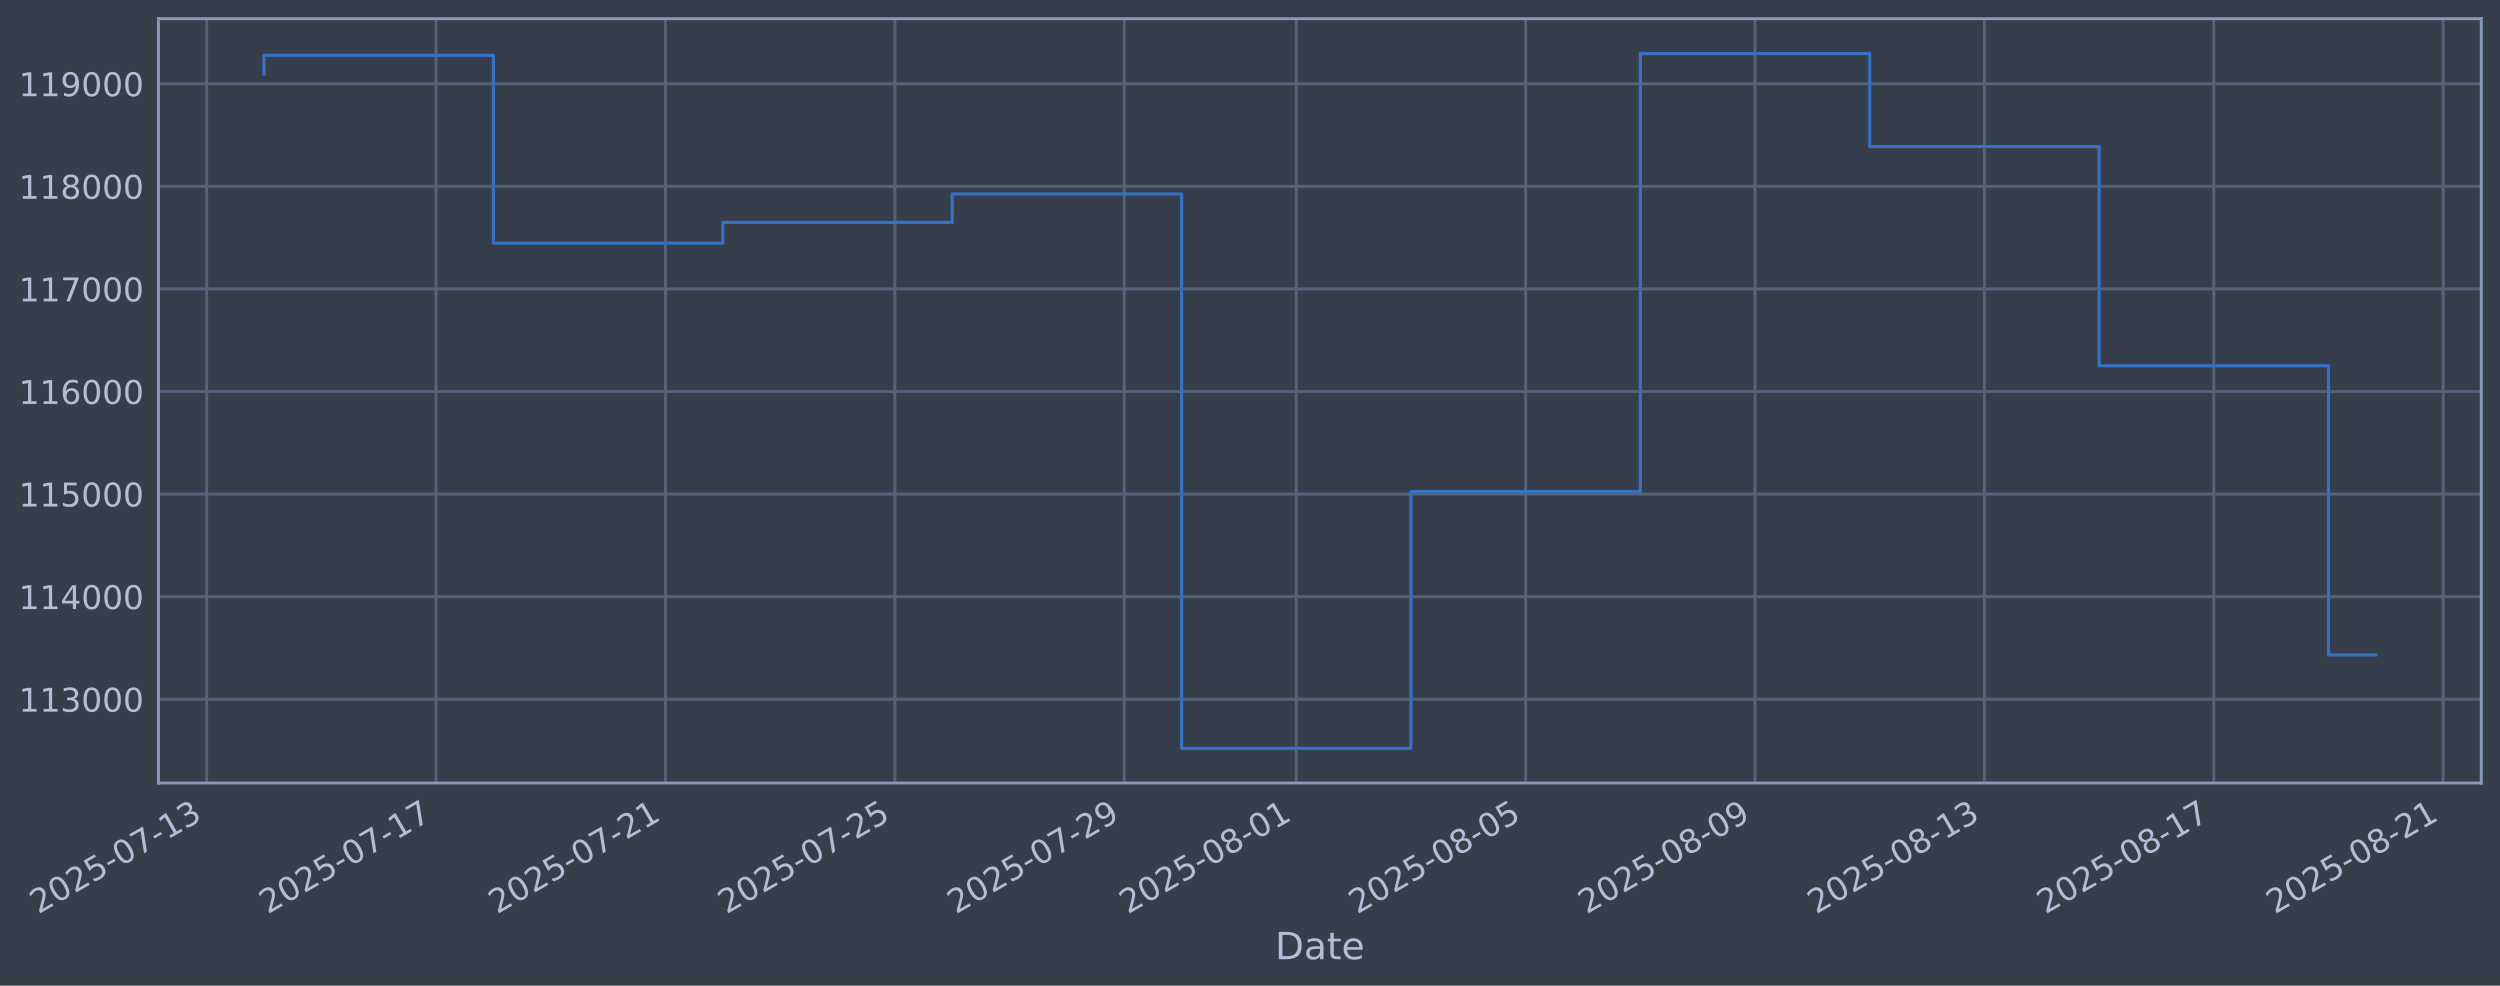
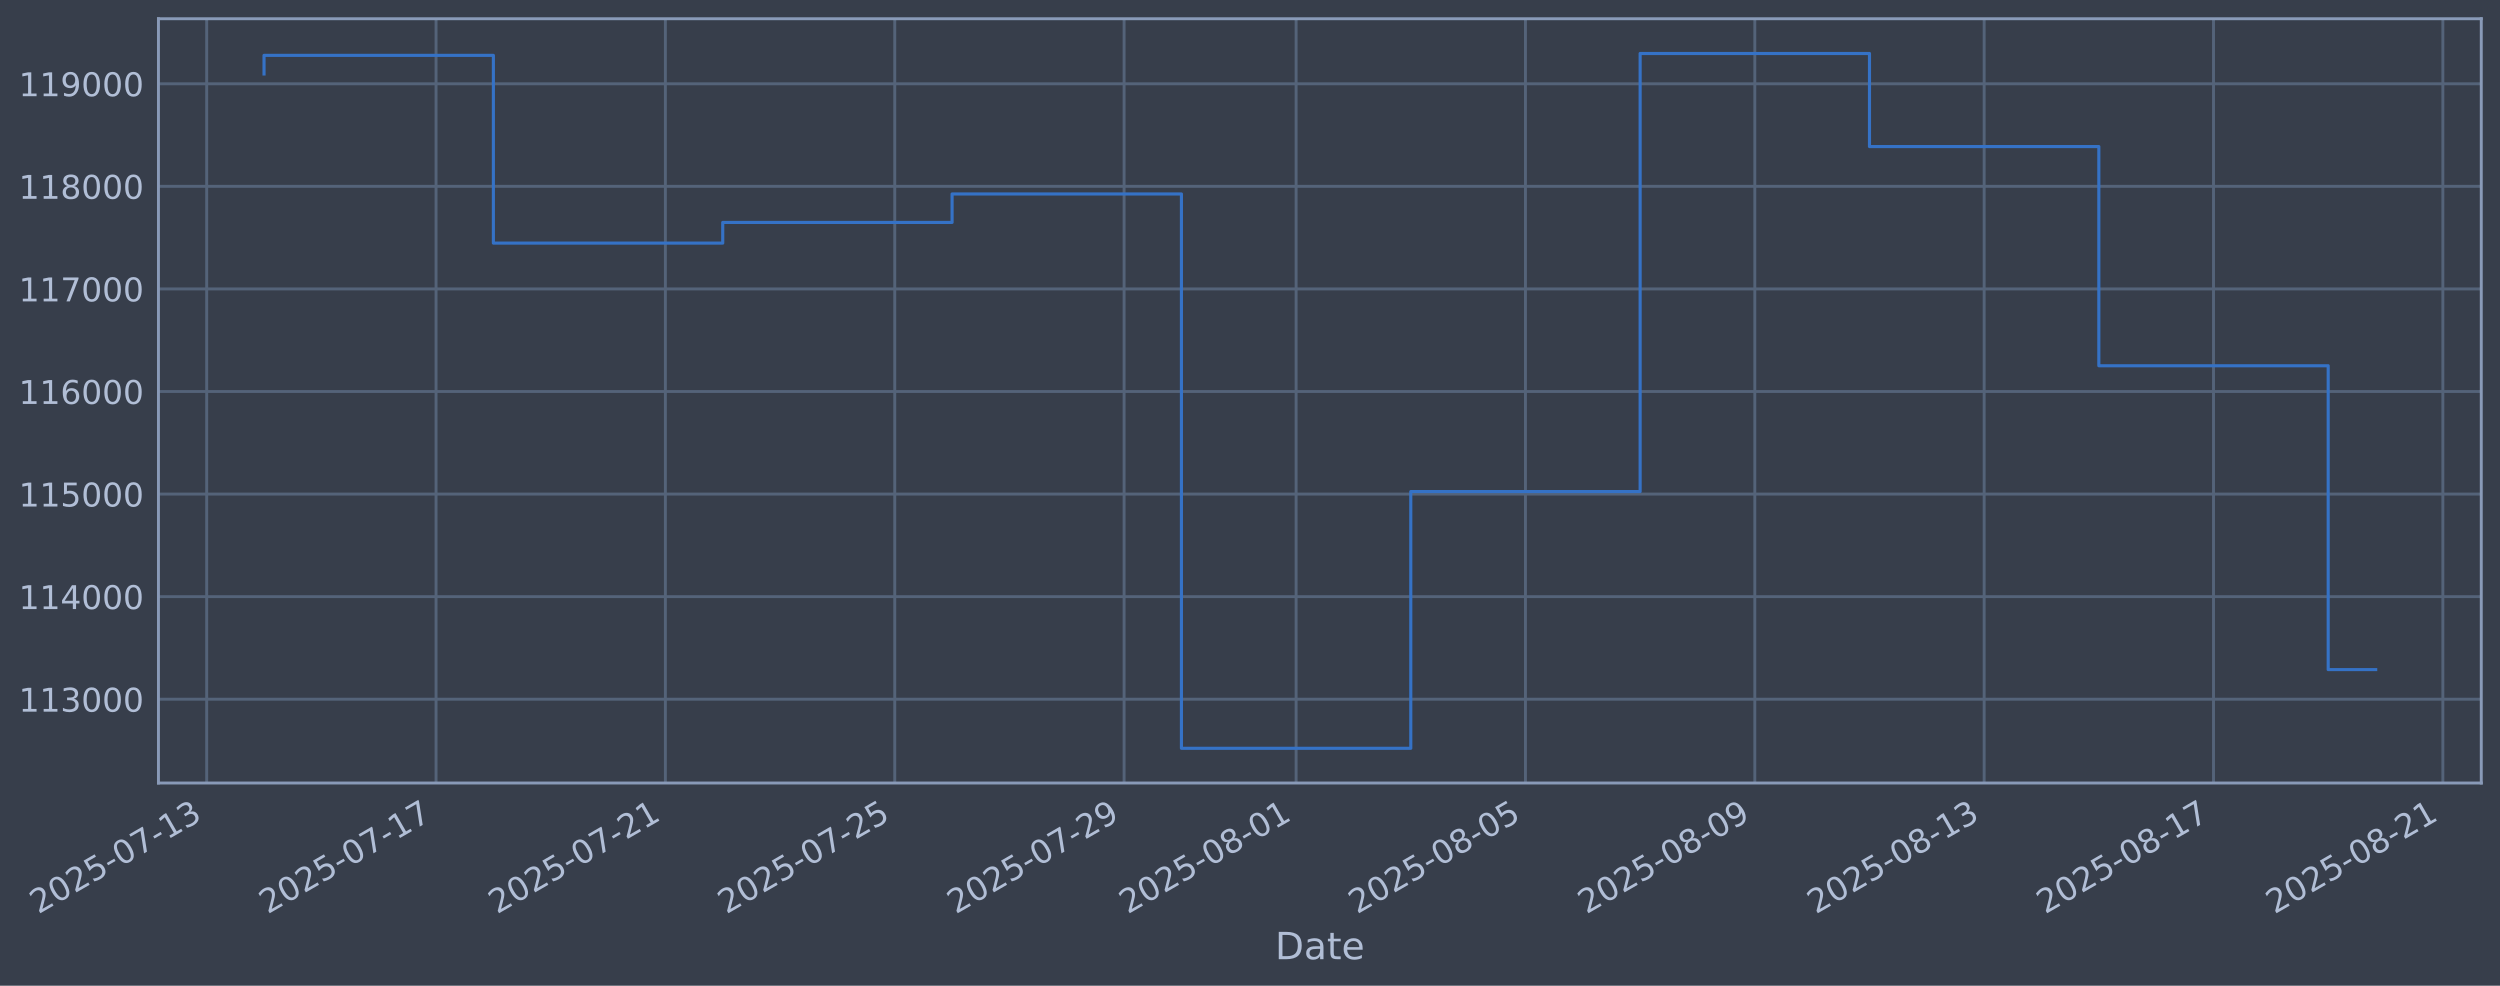
<svg xmlns="http://www.w3.org/2000/svg" xmlns:xlink="http://www.w3.org/1999/xlink" width="960.9pt" height="378.87pt" viewBox="0 0 960.9 378.87" version="1.1">
  <defs>
    <style type="text/css">*{stroke-linejoin: round; stroke-linecap: butt}</style>
  </defs>
  <g id="figure_1">
    <g id="patch_1">
      <path d="M 0 378.87  L 960.9 378.87  L 960.9 0  L 0 0  z " style="fill: #373e4b" />
    </g>
    <g id="axes_1">
      <g id="patch_2">
        <path d="M 60.901 300.96  L 953.701 300.96  L 953.701 7.2  L 60.901 7.2  z " style="fill: #373e4b" />
      </g>
      <g id="matplotlib.axis_1">
        <g id="xtick_1">
          <g id="line2d_1">
-             <path d="M 79.441 300.96  L 79.441 7.2  " clip-path="url(#p8f565047d4)" style="fill: none; stroke: #546379; stroke-width: 1.12; stroke-linecap: square" />
+             <path d="M 79.444 300.96  L 79.444 7.2  " clip-path="url(#p565ed0b3ee)" style="fill: none; stroke: #546379; stroke-width: 1.12; stroke-linecap: square" />
          </g>
          <g id="line2d_2" />
          <g id="text_1">
-             <g style="fill: #b1bed6" transform="translate(14.71521 351.4642) rotate(-30) scale(0.126 -0.126)">
+             <g style="fill: #b1bed6" transform="translate(14.71852 351.4642) rotate(-30) scale(0.126 -0.126)">
              <defs>
                <path id="DejaVuSans-32" d="M 1228 531  L 3431 531  L 3431 0  L 469 0  L 469 531  Q 828 903 1448 1529  Q 2069 2156 2228 2338  Q 2531 2678 2651 2914  Q 2772 3150 2772 3378  Q 2772 3750 2511 3984  Q 2250 4219 1831 4219  Q 1534 4219 1204 4116  Q 875 4013 500 3803  L 500 4441  Q 881 4594 1212 4672  Q 1544 4750 1819 4750  Q 2544 4750 2975 4387  Q 3406 4025 3406 3419  Q 3406 3131 3298 2873  Q 3191 2616 2906 2266  Q 2828 2175 2409 1742  Q 1991 1309 1228 531  z " transform="scale(0.015625)" />
                <path id="DejaVuSans-30" d="M 2034 4250  Q 1547 4250 1301 3770  Q 1056 3291 1056 2328  Q 1056 1369 1301 889  Q 1547 409 2034 409  Q 2525 409 2770 889  Q 3016 1369 3016 2328  Q 3016 3291 2770 3770  Q 2525 4250 2034 4250  z M 2034 4750  Q 2819 4750 3233 4129  Q 3647 3509 3647 2328  Q 3647 1150 3233 529  Q 2819 -91 2034 -91  Q 1250 -91 836 529  Q 422 1150 422 2328  Q 422 3509 836 4129  Q 1250 4750 2034 4750  z " transform="scale(0.015625)" />
                <path id="DejaVuSans-35" d="M 691 4666  L 3169 4666  L 3169 4134  L 1269 4134  L 1269 2991  Q 1406 3038 1543 3061  Q 1681 3084 1819 3084  Q 2600 3084 3056 2656  Q 3513 2228 3513 1497  Q 3513 744 3044 326  Q 2575 -91 1722 -91  Q 1428 -91 1123 -41  Q 819 9 494 109  L 494 744  Q 775 591 1075 516  Q 1375 441 1709 441  Q 2250 441 2565 725  Q 2881 1009 2881 1497  Q 2881 1984 2565 2268  Q 2250 2553 1709 2553  Q 1456 2553 1204 2497  Q 953 2441 691 2322  L 691 4666  z " transform="scale(0.015625)" />
                <path id="DejaVuSans-2d" d="M 313 2009  L 1997 2009  L 1997 1497  L 313 1497  L 313 2009  z " transform="scale(0.015625)" />
                <path id="DejaVuSans-37" d="M 525 4666  L 3525 4666  L 3525 4397  L 1831 0  L 1172 0  L 2766 4134  L 525 4134  L 525 4666  z " transform="scale(0.015625)" />
                <path id="DejaVuSans-31" d="M 794 531  L 1825 531  L 1825 4091  L 703 3866  L 703 4441  L 1819 4666  L 2450 4666  L 2450 531  L 3481 531  L 3481 0  L 794 0  L 794 531  z " transform="scale(0.015625)" />
                <path id="DejaVuSans-33" d="M 2597 2516  Q 3050 2419 3304 2112  Q 3559 1806 3559 1356  Q 3559 666 3084 287  Q 2609 -91 1734 -91  Q 1441 -91 1130 -33  Q 819 25 488 141  L 488 750  Q 750 597 1062 519  Q 1375 441 1716 441  Q 2309 441 2620 675  Q 2931 909 2931 1356  Q 2931 1769 2642 2001  Q 2353 2234 1838 2234  L 1294 2234  L 1294 2753  L 1863 2753  Q 2328 2753 2575 2939  Q 2822 3125 2822 3475  Q 2822 3834 2567 4026  Q 2313 4219 1838 4219  Q 1578 4219 1281 4162  Q 984 4106 628 3988  L 628 4550  Q 988 4650 1302 4700  Q 1616 4750 1894 4750  Q 2613 4750 3031 4423  Q 3450 4097 3450 3541  Q 3450 3153 3228 2886  Q 3006 2619 2597 2516  z " transform="scale(0.015625)" />
              </defs>
              <use xlink:href="#DejaVuSans-32" />
              <use xlink:href="#DejaVuSans-30" transform="translate(63.62305 0)" />
              <use xlink:href="#DejaVuSans-32" transform="translate(127.2461 0)" />
              <use xlink:href="#DejaVuSans-35" transform="translate(190.8691 0)" />
              <use xlink:href="#DejaVuSans-2d" transform="translate(254.4922 0)" />
              <use xlink:href="#DejaVuSans-30" transform="translate(290.5762 0)" />
              <use xlink:href="#DejaVuSans-37" transform="translate(354.1992 0)" />
              <use xlink:href="#DejaVuSans-2d" transform="translate(417.8223 0)" />
              <use xlink:href="#DejaVuSans-31" transform="translate(453.9062 0)" />
              <use xlink:href="#DejaVuSans-33" transform="translate(517.5293 0)" />
            </g>
          </g>
        </g>
        <g id="xtick_2">
          <g id="line2d_3">
-             <path d="M 167.607 300.96  L 167.607 7.2  " clip-path="url(#p8f565047d4)" style="fill: none; stroke: #546379; stroke-width: 1.12; stroke-linecap: square" />
+             <path d="M 167.597 300.96  L 167.597 7.2  " clip-path="url(#p565ed0b3ee)" style="fill: none; stroke: #546379; stroke-width: 1.12; stroke-linecap: square" />
          </g>
          <g id="line2d_4" />
          <g id="text_2">
-             <g style="fill: #b1bed6" transform="translate(102.8816 351.4642) rotate(-30) scale(0.126 -0.126)">
+             <g style="fill: #b1bed6" transform="translate(102.8717 351.4642) rotate(-30) scale(0.126 -0.126)">
              <use xlink:href="#DejaVuSans-32" />
              <use xlink:href="#DejaVuSans-30" transform="translate(63.62305 0)" />
              <use xlink:href="#DejaVuSans-32" transform="translate(127.2461 0)" />
              <use xlink:href="#DejaVuSans-35" transform="translate(190.8691 0)" />
              <use xlink:href="#DejaVuSans-2d" transform="translate(254.4922 0)" />
              <use xlink:href="#DejaVuSans-30" transform="translate(290.5762 0)" />
              <use xlink:href="#DejaVuSans-37" transform="translate(354.1992 0)" />
              <use xlink:href="#DejaVuSans-2d" transform="translate(417.8223 0)" />
              <use xlink:href="#DejaVuSans-31" transform="translate(453.9062 0)" />
              <use xlink:href="#DejaVuSans-37" transform="translate(517.5293 0)" />
            </g>
          </g>
        </g>
        <g id="xtick_3">
          <g id="line2d_5">
-             <path d="M 255.774 300.96  L 255.774 7.2  " clip-path="url(#p8f565047d4)" style="fill: none; stroke: #546379; stroke-width: 1.12; stroke-linecap: square" />
+             <path d="M 255.75 300.96  L 255.75 7.2  " clip-path="url(#p565ed0b3ee)" style="fill: none; stroke: #546379; stroke-width: 1.12; stroke-linecap: square" />
          </g>
          <g id="line2d_6" />
          <g id="text_3">
-             <g style="fill: #b1bed6" transform="translate(191.048 351.4642) rotate(-30) scale(0.126 -0.126)">
+             <g style="fill: #b1bed6" transform="translate(191.0248 351.4642) rotate(-30) scale(0.126 -0.126)">
              <use xlink:href="#DejaVuSans-32" />
              <use xlink:href="#DejaVuSans-30" transform="translate(63.62305 0)" />
              <use xlink:href="#DejaVuSans-32" transform="translate(127.2461 0)" />
              <use xlink:href="#DejaVuSans-35" transform="translate(190.8691 0)" />
              <use xlink:href="#DejaVuSans-2d" transform="translate(254.4922 0)" />
              <use xlink:href="#DejaVuSans-30" transform="translate(290.5762 0)" />
              <use xlink:href="#DejaVuSans-37" transform="translate(354.1992 0)" />
              <use xlink:href="#DejaVuSans-2d" transform="translate(417.8223 0)" />
              <use xlink:href="#DejaVuSans-32" transform="translate(453.9062 0)" />
              <use xlink:href="#DejaVuSans-31" transform="translate(517.5293 0)" />
            </g>
          </g>
        </g>
        <g id="xtick_4">
          <g id="line2d_7">
-             <path d="M 343.94 300.96  L 343.94 7.2  " clip-path="url(#p8f565047d4)" style="fill: none; stroke: #546379; stroke-width: 1.12; stroke-linecap: square" />
+             <path d="M 343.903 300.96  L 343.903 7.2  " clip-path="url(#p565ed0b3ee)" style="fill: none; stroke: #546379; stroke-width: 1.12; stroke-linecap: square" />
          </g>
          <g id="line2d_8" />
          <g id="text_4">
-             <g style="fill: #b1bed6" transform="translate(279.2144 351.4642) rotate(-30) scale(0.126 -0.126)">
+             <g style="fill: #b1bed6" transform="translate(279.178 351.4642) rotate(-30) scale(0.126 -0.126)">
              <use xlink:href="#DejaVuSans-32" />
              <use xlink:href="#DejaVuSans-30" transform="translate(63.62305 0)" />
              <use xlink:href="#DejaVuSans-32" transform="translate(127.2461 0)" />
              <use xlink:href="#DejaVuSans-35" transform="translate(190.8691 0)" />
              <use xlink:href="#DejaVuSans-2d" transform="translate(254.4922 0)" />
              <use xlink:href="#DejaVuSans-30" transform="translate(290.5762 0)" />
              <use xlink:href="#DejaVuSans-37" transform="translate(354.1992 0)" />
              <use xlink:href="#DejaVuSans-2d" transform="translate(417.8223 0)" />
              <use xlink:href="#DejaVuSans-32" transform="translate(453.9062 0)" />
              <use xlink:href="#DejaVuSans-35" transform="translate(517.5293 0)" />
            </g>
          </g>
        </g>
        <g id="xtick_5">
          <g id="line2d_9">
-             <path d="M 432.106 300.96  L 432.106 7.2  " clip-path="url(#p8f565047d4)" style="fill: none; stroke: #546379; stroke-width: 1.12; stroke-linecap: square" />
+             <path d="M 432.057 300.96  L 432.057 7.2  " clip-path="url(#p565ed0b3ee)" style="fill: none; stroke: #546379; stroke-width: 1.12; stroke-linecap: square" />
          </g>
          <g id="line2d_10" />
          <g id="text_5">
-             <g style="fill: #b1bed6" transform="translate(367.3808 351.4642) rotate(-30) scale(0.126 -0.126)">
+             <g style="fill: #b1bed6" transform="translate(367.3311 351.4642) rotate(-30) scale(0.126 -0.126)">
              <defs>
                <path id="DejaVuSans-39" d="M 703 97  L 703 672  Q 941 559 1184 500  Q 1428 441 1663 441  Q 2288 441 2617 861  Q 2947 1281 2994 2138  Q 2813 1869 2534 1725  Q 2256 1581 1919 1581  Q 1219 1581 811 2004  Q 403 2428 403 3163  Q 403 3881 828 4315  Q 1253 4750 1959 4750  Q 2769 4750 3195 4129  Q 3622 3509 3622 2328  Q 3622 1225 3098 567  Q 2575 -91 1691 -91  Q 1453 -91 1209 -44  Q 966 3 703 97  z M 1959 2075  Q 2384 2075 2632 2365  Q 2881 2656 2881 3163  Q 2881 3666 2632 3958  Q 2384 4250 1959 4250  Q 1534 4250 1286 3958  Q 1038 3666 1038 3163  Q 1038 2656 1286 2365  Q 1534 2075 1959 2075  z " transform="scale(0.015625)" />
              </defs>
              <use xlink:href="#DejaVuSans-32" />
              <use xlink:href="#DejaVuSans-30" transform="translate(63.62305 0)" />
              <use xlink:href="#DejaVuSans-32" transform="translate(127.2461 0)" />
              <use xlink:href="#DejaVuSans-35" transform="translate(190.8691 0)" />
              <use xlink:href="#DejaVuSans-2d" transform="translate(254.4922 0)" />
              <use xlink:href="#DejaVuSans-30" transform="translate(290.5762 0)" />
              <use xlink:href="#DejaVuSans-37" transform="translate(354.1992 0)" />
              <use xlink:href="#DejaVuSans-2d" transform="translate(417.8223 0)" />
              <use xlink:href="#DejaVuSans-32" transform="translate(453.9062 0)" />
              <use xlink:href="#DejaVuSans-39" transform="translate(517.5293 0)" />
            </g>
          </g>
        </g>
        <g id="xtick_6">
          <g id="line2d_11">
-             <path d="M 498.231 300.96  L 498.231 7.2  " clip-path="url(#p8f565047d4)" style="fill: none; stroke: #546379; stroke-width: 1.12; stroke-linecap: square" />
+             <path d="M 498.172 300.96  L 498.172 7.2  " clip-path="url(#p565ed0b3ee)" style="fill: none; stroke: #546379; stroke-width: 1.12; stroke-linecap: square" />
          </g>
          <g id="line2d_12" />
          <g id="text_6">
-             <g style="fill: #b1bed6" transform="translate(433.5056 351.4642) rotate(-30) scale(0.126 -0.126)">
+             <g style="fill: #b1bed6" transform="translate(433.446 351.4642) rotate(-30) scale(0.126 -0.126)">
              <defs>
                <path id="DejaVuSans-38" d="M 2034 2216  Q 1584 2216 1326 1975  Q 1069 1734 1069 1313  Q 1069 891 1326 650  Q 1584 409 2034 409  Q 2484 409 2743 651  Q 3003 894 3003 1313  Q 3003 1734 2745 1975  Q 2488 2216 2034 2216  z M 1403 2484  Q 997 2584 770 2862  Q 544 3141 544 3541  Q 544 4100 942 4425  Q 1341 4750 2034 4750  Q 2731 4750 3128 4425  Q 3525 4100 3525 3541  Q 3525 3141 3298 2862  Q 3072 2584 2669 2484  Q 3125 2378 3379 2068  Q 3634 1759 3634 1313  Q 3634 634 3220 271  Q 2806 -91 2034 -91  Q 1263 -91 848 271  Q 434 634 434 1313  Q 434 1759 690 2068  Q 947 2378 1403 2484  z M 1172 3481  Q 1172 3119 1398 2916  Q 1625 2713 2034 2713  Q 2441 2713 2670 2916  Q 2900 3119 2900 3481  Q 2900 3844 2670 4047  Q 2441 4250 2034 4250  Q 1625 4250 1398 4047  Q 1172 3844 1172 3481  z " transform="scale(0.015625)" />
              </defs>
              <use xlink:href="#DejaVuSans-32" />
              <use xlink:href="#DejaVuSans-30" transform="translate(63.62305 0)" />
              <use xlink:href="#DejaVuSans-32" transform="translate(127.2461 0)" />
              <use xlink:href="#DejaVuSans-35" transform="translate(190.8691 0)" />
              <use xlink:href="#DejaVuSans-2d" transform="translate(254.4922 0)" />
              <use xlink:href="#DejaVuSans-30" transform="translate(290.5762 0)" />
              <use xlink:href="#DejaVuSans-38" transform="translate(354.1992 0)" />
              <use xlink:href="#DejaVuSans-2d" transform="translate(417.8223 0)" />
              <use xlink:href="#DejaVuSans-30" transform="translate(453.9062 0)" />
              <use xlink:href="#DejaVuSans-31" transform="translate(517.5293 0)" />
            </g>
          </g>
        </g>
        <g id="xtick_7">
          <g id="line2d_13">
-             <path d="M 586.398 300.96  L 586.398 7.2  " clip-path="url(#p8f565047d4)" style="fill: none; stroke: #546379; stroke-width: 1.12; stroke-linecap: square" />
+             <path d="M 586.325 300.96  L 586.325 7.2  " clip-path="url(#p565ed0b3ee)" style="fill: none; stroke: #546379; stroke-width: 1.12; stroke-linecap: square" />
          </g>
          <g id="line2d_14" />
          <g id="text_7">
-             <g style="fill: #b1bed6" transform="translate(521.672 351.4642) rotate(-30) scale(0.126 -0.126)">
+             <g style="fill: #b1bed6" transform="translate(521.5992 351.4642) rotate(-30) scale(0.126 -0.126)">
              <use xlink:href="#DejaVuSans-32" />
              <use xlink:href="#DejaVuSans-30" transform="translate(63.62305 0)" />
              <use xlink:href="#DejaVuSans-32" transform="translate(127.2461 0)" />
              <use xlink:href="#DejaVuSans-35" transform="translate(190.8691 0)" />
              <use xlink:href="#DejaVuSans-2d" transform="translate(254.4922 0)" />
              <use xlink:href="#DejaVuSans-30" transform="translate(290.5762 0)" />
              <use xlink:href="#DejaVuSans-38" transform="translate(354.1992 0)" />
              <use xlink:href="#DejaVuSans-2d" transform="translate(417.8223 0)" />
              <use xlink:href="#DejaVuSans-30" transform="translate(453.9062 0)" />
              <use xlink:href="#DejaVuSans-35" transform="translate(517.5293 0)" />
            </g>
          </g>
        </g>
        <g id="xtick_8">
          <g id="line2d_15">
-             <path d="M 674.564 300.96  L 674.564 7.2  " clip-path="url(#p8f565047d4)" style="fill: none; stroke: #546379; stroke-width: 1.12; stroke-linecap: square" />
+             <path d="M 674.478 300.96  L 674.478 7.2  " clip-path="url(#p565ed0b3ee)" style="fill: none; stroke: #546379; stroke-width: 1.12; stroke-linecap: square" />
          </g>
          <g id="line2d_16" />
          <g id="text_8">
-             <g style="fill: #b1bed6" transform="translate(609.8384 351.4642) rotate(-30) scale(0.126 -0.126)">
+             <g style="fill: #b1bed6" transform="translate(609.7523 351.4642) rotate(-30) scale(0.126 -0.126)">
              <use xlink:href="#DejaVuSans-32" />
              <use xlink:href="#DejaVuSans-30" transform="translate(63.62305 0)" />
              <use xlink:href="#DejaVuSans-32" transform="translate(127.2461 0)" />
              <use xlink:href="#DejaVuSans-35" transform="translate(190.8691 0)" />
              <use xlink:href="#DejaVuSans-2d" transform="translate(254.4922 0)" />
              <use xlink:href="#DejaVuSans-30" transform="translate(290.5762 0)" />
              <use xlink:href="#DejaVuSans-38" transform="translate(354.1992 0)" />
              <use xlink:href="#DejaVuSans-2d" transform="translate(417.8223 0)" />
              <use xlink:href="#DejaVuSans-30" transform="translate(453.9062 0)" />
              <use xlink:href="#DejaVuSans-39" transform="translate(517.5293 0)" />
            </g>
          </g>
        </g>
        <g id="xtick_9">
          <g id="line2d_17">
-             <path d="M 762.73 300.96  L 762.73 7.2  " clip-path="url(#p8f565047d4)" style="fill: none; stroke: #546379; stroke-width: 1.12; stroke-linecap: square" />
+             <path d="M 762.631 300.96  L 762.631 7.2  " clip-path="url(#p565ed0b3ee)" style="fill: none; stroke: #546379; stroke-width: 1.12; stroke-linecap: square" />
          </g>
          <g id="line2d_18" />
          <g id="text_9">
-             <g style="fill: #b1bed6" transform="translate(698.0049 351.4642) rotate(-30) scale(0.126 -0.126)">
+             <g style="fill: #b1bed6" transform="translate(697.9055 351.4642) rotate(-30) scale(0.126 -0.126)">
              <use xlink:href="#DejaVuSans-32" />
              <use xlink:href="#DejaVuSans-30" transform="translate(63.62305 0)" />
              <use xlink:href="#DejaVuSans-32" transform="translate(127.2461 0)" />
              <use xlink:href="#DejaVuSans-35" transform="translate(190.8691 0)" />
              <use xlink:href="#DejaVuSans-2d" transform="translate(254.4922 0)" />
              <use xlink:href="#DejaVuSans-30" transform="translate(290.5762 0)" />
              <use xlink:href="#DejaVuSans-38" transform="translate(354.1992 0)" />
              <use xlink:href="#DejaVuSans-2d" transform="translate(417.8223 0)" />
              <use xlink:href="#DejaVuSans-31" transform="translate(453.9062 0)" />
              <use xlink:href="#DejaVuSans-33" transform="translate(517.5293 0)" />
            </g>
          </g>
        </g>
        <g id="xtick_10">
          <g id="line2d_19">
-             <path d="M 850.897 300.96  L 850.897 7.2  " clip-path="url(#p8f565047d4)" style="fill: none; stroke: #546379; stroke-width: 1.12; stroke-linecap: square" />
+             <path d="M 850.784 300.96  L 850.784 7.2  " clip-path="url(#p565ed0b3ee)" style="fill: none; stroke: #546379; stroke-width: 1.12; stroke-linecap: square" />
          </g>
          <g id="line2d_20" />
          <g id="text_10">
-             <g style="fill: #b1bed6" transform="translate(786.1713 351.4642) rotate(-30) scale(0.126 -0.126)">
+             <g style="fill: #b1bed6" transform="translate(786.0586 351.4642) rotate(-30) scale(0.126 -0.126)">
              <use xlink:href="#DejaVuSans-32" />
              <use xlink:href="#DejaVuSans-30" transform="translate(63.62305 0)" />
              <use xlink:href="#DejaVuSans-32" transform="translate(127.2461 0)" />
              <use xlink:href="#DejaVuSans-35" transform="translate(190.8691 0)" />
              <use xlink:href="#DejaVuSans-2d" transform="translate(254.4922 0)" />
              <use xlink:href="#DejaVuSans-30" transform="translate(290.5762 0)" />
              <use xlink:href="#DejaVuSans-38" transform="translate(354.1992 0)" />
              <use xlink:href="#DejaVuSans-2d" transform="translate(417.8223 0)" />
              <use xlink:href="#DejaVuSans-31" transform="translate(453.9062 0)" />
              <use xlink:href="#DejaVuSans-37" transform="translate(517.5293 0)" />
            </g>
          </g>
        </g>
        <g id="xtick_11">
          <g id="line2d_21">
-             <path d="M 939.063 300.96  L 939.063 7.2  " clip-path="url(#p8f565047d4)" style="fill: none; stroke: #546379; stroke-width: 1.12; stroke-linecap: square" />
+             <path d="M 938.937 300.96  L 938.937 7.2  " clip-path="url(#p565ed0b3ee)" style="fill: none; stroke: #546379; stroke-width: 1.12; stroke-linecap: square" />
          </g>
          <g id="line2d_22" />
          <g id="text_11">
-             <g style="fill: #b1bed6" transform="translate(874.3377 351.4642) rotate(-30) scale(0.126 -0.126)">
+             <g style="fill: #b1bed6" transform="translate(874.2118 351.4642) rotate(-30) scale(0.126 -0.126)">
              <use xlink:href="#DejaVuSans-32" />
              <use xlink:href="#DejaVuSans-30" transform="translate(63.62305 0)" />
              <use xlink:href="#DejaVuSans-32" transform="translate(127.2461 0)" />
              <use xlink:href="#DejaVuSans-35" transform="translate(190.8691 0)" />
              <use xlink:href="#DejaVuSans-2d" transform="translate(254.4922 0)" />
              <use xlink:href="#DejaVuSans-30" transform="translate(290.5762 0)" />
              <use xlink:href="#DejaVuSans-38" transform="translate(354.1992 0)" />
              <use xlink:href="#DejaVuSans-2d" transform="translate(417.8223 0)" />
              <use xlink:href="#DejaVuSans-32" transform="translate(453.9062 0)" />
              <use xlink:href="#DejaVuSans-31" transform="translate(517.5293 0)" />
            </g>
          </g>
        </g>
        <g id="text_12">
          <g style="fill: #b1bed6" transform="translate(490.0914 368.6753) scale(0.144 -0.144)">
            <defs>
              <path id="DejaVuSans-44" d="M 1259 4147  L 1259 519  L 2022 519  Q 2988 519 3436 956  Q 3884 1394 3884 2338  Q 3884 3275 3436 3711  Q 2988 4147 2022 4147  L 1259 4147  z M 628 4666  L 1925 4666  Q 3281 4666 3915 4102  Q 4550 3538 4550 2338  Q 4550 1131 3912 565  Q 3275 0 1925 0  L 628 0  L 628 4666  z " transform="scale(0.015625)" />
              <path id="DejaVuSans-61" d="M 2194 1759  Q 1497 1759 1228 1600  Q 959 1441 959 1056  Q 959 750 1161 570  Q 1363 391 1709 391  Q 2188 391 2477 730  Q 2766 1069 2766 1631  L 2766 1759  L 2194 1759  z M 3341 1997  L 3341 0  L 2766 0  L 2766 531  Q 2569 213 2275 61  Q 1981 -91 1556 -91  Q 1019 -91 701 211  Q 384 513 384 1019  Q 384 1609 779 1909  Q 1175 2209 1959 2209  L 2766 2209  L 2766 2266  Q 2766 2663 2505 2880  Q 2244 3097 1772 3097  Q 1472 3097 1187 3025  Q 903 2953 641 2809  L 641 3341  Q 956 3463 1253 3523  Q 1550 3584 1831 3584  Q 2591 3584 2966 3190  Q 3341 2797 3341 1997  z " transform="scale(0.015625)" />
              <path id="DejaVuSans-74" d="M 1172 4494  L 1172 3500  L 2356 3500  L 2356 3053  L 1172 3053  L 1172 1153  Q 1172 725 1289 603  Q 1406 481 1766 481  L 2356 481  L 2356 0  L 1766 0  Q 1100 0 847 248  Q 594 497 594 1153  L 594 3053  L 172 3053  L 172 3500  L 594 3500  L 594 4494  L 1172 4494  z " transform="scale(0.015625)" />
              <path id="DejaVuSans-65" d="M 3597 1894  L 3597 1613  L 953 1613  Q 991 1019 1311 708  Q 1631 397 2203 397  Q 2534 397 2845 478  Q 3156 559 3463 722  L 3463 178  Q 3153 47 2828 -22  Q 2503 -91 2169 -91  Q 1331 -91 842 396  Q 353 884 353 1716  Q 353 2575 817 3079  Q 1281 3584 2069 3584  Q 2775 3584 3186 3129  Q 3597 2675 3597 1894  z M 3022 2063  Q 3016 2534 2758 2815  Q 2500 3097 2075 3097  Q 1594 3097 1305 2825  Q 1016 2553 972 2059  L 3022 2063  z " transform="scale(0.015625)" />
            </defs>
            <use xlink:href="#DejaVuSans-44" />
            <use xlink:href="#DejaVuSans-61" transform="translate(77.00195 0)" />
            <use xlink:href="#DejaVuSans-74" transform="translate(138.2812 0)" />
            <use xlink:href="#DejaVuSans-65" transform="translate(177.4902 0)" />
          </g>
        </g>
      </g>
      <g id="matplotlib.axis_2">
        <g id="ytick_1">
          <g id="line2d_23">
-             <path d="M 60.901 268.75  L 953.701 268.75  " clip-path="url(#p8f565047d4)" style="fill: none; stroke: #546379; stroke-width: 1.12; stroke-linecap: square" />
+             <path d="M 60.901 268.75  L 953.701 268.75  " clip-path="url(#p565ed0b3ee)" style="fill: none; stroke: #546379; stroke-width: 1.12; stroke-linecap: square" />
          </g>
          <g id="line2d_24" />
          <g id="text_13">
            <g style="fill: #b1bed6" transform="translate(7.2 273.5373) scale(0.126 -0.126)">
              <use xlink:href="#DejaVuSans-31" />
              <use xlink:href="#DejaVuSans-31" transform="translate(63.62305 0)" />
              <use xlink:href="#DejaVuSans-33" transform="translate(127.2461 0)" />
              <use xlink:href="#DejaVuSans-30" transform="translate(190.8691 0)" />
              <use xlink:href="#DejaVuSans-30" transform="translate(254.4922 0)" />
              <use xlink:href="#DejaVuSans-30" transform="translate(318.1152 0)" />
            </g>
          </g>
        </g>
        <g id="ytick_2">
          <g id="line2d_25">
-             <path d="M 60.901 229.325  L 953.701 229.325  " clip-path="url(#p8f565047d4)" style="fill: none; stroke: #546379; stroke-width: 1.12; stroke-linecap: square" />
+             <path d="M 60.901 229.325  L 953.701 229.325  " clip-path="url(#p565ed0b3ee)" style="fill: none; stroke: #546379; stroke-width: 1.12; stroke-linecap: square" />
          </g>
          <g id="line2d_26" />
          <g id="text_14">
            <g style="fill: #b1bed6" transform="translate(7.2 234.1122) scale(0.126 -0.126)">
              <defs>
                <path id="DejaVuSans-34" d="M 2419 4116  L 825 1625  L 2419 1625  L 2419 4116  z M 2253 4666  L 3047 4666  L 3047 1625  L 3713 1625  L 3713 1100  L 3047 1100  L 3047 0  L 2419 0  L 2419 1100  L 313 1100  L 313 1709  L 2253 4666  z " transform="scale(0.015625)" />
              </defs>
              <use xlink:href="#DejaVuSans-31" />
              <use xlink:href="#DejaVuSans-31" transform="translate(63.62305 0)" />
              <use xlink:href="#DejaVuSans-34" transform="translate(127.2461 0)" />
              <use xlink:href="#DejaVuSans-30" transform="translate(190.8691 0)" />
              <use xlink:href="#DejaVuSans-30" transform="translate(254.4922 0)" />
              <use xlink:href="#DejaVuSans-30" transform="translate(318.1152 0)" />
            </g>
          </g>
        </g>
        <g id="ytick_3">
          <g id="line2d_27">
-             <path d="M 60.901 189.9  L 953.701 189.9  " clip-path="url(#p8f565047d4)" style="fill: none; stroke: #546379; stroke-width: 1.12; stroke-linecap: square" />
+             <path d="M 60.901 189.9  L 953.701 189.9  " clip-path="url(#p565ed0b3ee)" style="fill: none; stroke: #546379; stroke-width: 1.12; stroke-linecap: square" />
          </g>
          <g id="line2d_28" />
          <g id="text_15">
            <g style="fill: #b1bed6" transform="translate(7.2 194.6871) scale(0.126 -0.126)">
              <use xlink:href="#DejaVuSans-31" />
              <use xlink:href="#DejaVuSans-31" transform="translate(63.62305 0)" />
              <use xlink:href="#DejaVuSans-35" transform="translate(127.2461 0)" />
              <use xlink:href="#DejaVuSans-30" transform="translate(190.8691 0)" />
              <use xlink:href="#DejaVuSans-30" transform="translate(254.4922 0)" />
              <use xlink:href="#DejaVuSans-30" transform="translate(318.1152 0)" />
            </g>
          </g>
        </g>
        <g id="ytick_4">
          <g id="line2d_29">
-             <path d="M 60.901 150.475  L 953.701 150.475  " clip-path="url(#p8f565047d4)" style="fill: none; stroke: #546379; stroke-width: 1.12; stroke-linecap: square" />
+             <path d="M 60.901 150.475  L 953.701 150.475  " clip-path="url(#p565ed0b3ee)" style="fill: none; stroke: #546379; stroke-width: 1.12; stroke-linecap: square" />
          </g>
          <g id="line2d_30" />
          <g id="text_16">
            <g style="fill: #b1bed6" transform="translate(7.2 155.262) scale(0.126 -0.126)">
              <defs>
                <path id="DejaVuSans-36" d="M 2113 2584  Q 1688 2584 1439 2293  Q 1191 2003 1191 1497  Q 1191 994 1439 701  Q 1688 409 2113 409  Q 2538 409 2786 701  Q 3034 994 3034 1497  Q 3034 2003 2786 2293  Q 2538 2584 2113 2584  z M 3366 4563  L 3366 3988  Q 3128 4100 2886 4159  Q 2644 4219 2406 4219  Q 1781 4219 1451 3797  Q 1122 3375 1075 2522  Q 1259 2794 1537 2939  Q 1816 3084 2150 3084  Q 2853 3084 3261 2657  Q 3669 2231 3669 1497  Q 3669 778 3244 343  Q 2819 -91 2113 -91  Q 1303 -91 875 529  Q 447 1150 447 2328  Q 447 3434 972 4092  Q 1497 4750 2381 4750  Q 2619 4750 2861 4703  Q 3103 4656 3366 4563  z " transform="scale(0.015625)" />
              </defs>
              <use xlink:href="#DejaVuSans-31" />
              <use xlink:href="#DejaVuSans-31" transform="translate(63.62305 0)" />
              <use xlink:href="#DejaVuSans-36" transform="translate(127.2461 0)" />
              <use xlink:href="#DejaVuSans-30" transform="translate(190.8691 0)" />
              <use xlink:href="#DejaVuSans-30" transform="translate(254.4922 0)" />
              <use xlink:href="#DejaVuSans-30" transform="translate(318.1152 0)" />
            </g>
          </g>
        </g>
        <g id="ytick_5">
          <g id="line2d_31">
-             <path d="M 60.901 111.05  L 953.701 111.05  " clip-path="url(#p8f565047d4)" style="fill: none; stroke: #546379; stroke-width: 1.12; stroke-linecap: square" />
+             <path d="M 60.901 111.05  L 953.701 111.05  " clip-path="url(#p565ed0b3ee)" style="fill: none; stroke: #546379; stroke-width: 1.12; stroke-linecap: square" />
          </g>
          <g id="line2d_32" />
          <g id="text_17">
            <g style="fill: #b1bed6" transform="translate(7.2 115.8369) scale(0.126 -0.126)">
              <use xlink:href="#DejaVuSans-31" />
              <use xlink:href="#DejaVuSans-31" transform="translate(63.62305 0)" />
              <use xlink:href="#DejaVuSans-37" transform="translate(127.2461 0)" />
              <use xlink:href="#DejaVuSans-30" transform="translate(190.8691 0)" />
              <use xlink:href="#DejaVuSans-30" transform="translate(254.4922 0)" />
              <use xlink:href="#DejaVuSans-30" transform="translate(318.1152 0)" />
            </g>
          </g>
        </g>
        <g id="ytick_6">
          <g id="line2d_33">
-             <path d="M 60.901 71.625  L 953.701 71.625  " clip-path="url(#p8f565047d4)" style="fill: none; stroke: #546379; stroke-width: 1.12; stroke-linecap: square" />
+             <path d="M 60.901 71.625  L 953.701 71.625  " clip-path="url(#p565ed0b3ee)" style="fill: none; stroke: #546379; stroke-width: 1.12; stroke-linecap: square" />
          </g>
          <g id="line2d_34" />
          <g id="text_18">
            <g style="fill: #b1bed6" transform="translate(7.2 76.4118) scale(0.126 -0.126)">
              <use xlink:href="#DejaVuSans-31" />
              <use xlink:href="#DejaVuSans-31" transform="translate(63.62305 0)" />
              <use xlink:href="#DejaVuSans-38" transform="translate(127.2461 0)" />
              <use xlink:href="#DejaVuSans-30" transform="translate(190.8691 0)" />
              <use xlink:href="#DejaVuSans-30" transform="translate(254.4922 0)" />
              <use xlink:href="#DejaVuSans-30" transform="translate(318.1152 0)" />
            </g>
          </g>
        </g>
        <g id="ytick_7">
          <g id="line2d_35">
-             <path d="M 60.901 32.2  L 953.701 32.2  " clip-path="url(#p8f565047d4)" style="fill: none; stroke: #546379; stroke-width: 1.12; stroke-linecap: square" />
+             <path d="M 60.901 32.2  L 953.701 32.2  " clip-path="url(#p565ed0b3ee)" style="fill: none; stroke: #546379; stroke-width: 1.12; stroke-linecap: square" />
          </g>
          <g id="line2d_36" />
          <g id="text_19">
            <g style="fill: #b1bed6" transform="translate(7.2 36.9867) scale(0.126 -0.126)">
              <use xlink:href="#DejaVuSans-31" />
              <use xlink:href="#DejaVuSans-31" transform="translate(63.62305 0)" />
              <use xlink:href="#DejaVuSans-39" transform="translate(127.2461 0)" />
              <use xlink:href="#DejaVuSans-30" transform="translate(190.8691 0)" />
              <use xlink:href="#DejaVuSans-30" transform="translate(254.4922 0)" />
              <use xlink:href="#DejaVuSans-30" transform="translate(318.1152 0)" />
            </g>
          </g>
        </g>
      </g>
      <g id="line2d_37">
-         <path d="M 101.482 28.439  L 101.482 21.285  L 189.649 21.285  L 189.649 93.435  L 277.815 93.435  L 277.815 85.489  L 365.982 85.489  L 365.982 74.56  L 454.148 74.56  L 454.148 287.607  L 542.314 287.607  L 542.314 188.936  L 630.481 188.936  L 630.481 20.553  L 718.647 20.553  L 718.647 56.332  L 806.814 56.332  L 806.814 140.575  L 894.98 140.575  L 894.98 251.722  L 913.119 251.722  " clip-path="url(#p8f565047d4)" style="fill: none; stroke: #3572c6; stroke-width: 1.2; stroke-linecap: square" />
+         <path d="M 101.482 28.439  L 101.482 21.285  L 189.635 21.285  L 189.635 93.435  L 277.789 93.435  L 277.789 85.489  L 365.942 85.489  L 365.942 74.56  L 454.095 74.56  L 454.095 287.607  L 542.248 287.607  L 542.248 188.936  L 630.401 188.936  L 630.401 20.553  L 718.554 20.553  L 718.554 56.332  L 806.708 56.332  L 806.708 140.575  L 894.861 140.575  L 894.861 257.366  L 913.119 257.366  " clip-path="url(#p565ed0b3ee)" style="fill: none; stroke: #3572c6; stroke-width: 1.2; stroke-linecap: square" />
      </g>
      <g id="patch_3">
        <path d="M 60.901 300.96  L 60.901 7.2  " style="fill: none; stroke: #899ab8; stroke-width: 1.12; stroke-linejoin: miter; stroke-linecap: square" />
      </g>
      <g id="patch_4">
        <path d="M 953.701 300.96  L 953.701 7.2  " style="fill: none; stroke: #899ab8; stroke-width: 1.12; stroke-linejoin: miter; stroke-linecap: square" />
      </g>
      <g id="patch_5">
        <path d="M 60.901 300.96  L 953.701 300.96  " style="fill: none; stroke: #899ab8; stroke-width: 1.12; stroke-linejoin: miter; stroke-linecap: square" />
      </g>
      <g id="patch_6">
        <path d="M 60.901 7.2  L 953.701 7.2  " style="fill: none; stroke: #899ab8; stroke-width: 1.12; stroke-linejoin: miter; stroke-linecap: square" />
      </g>
    </g>
  </g>
  <defs>
-     <clipPath id="p8f565047d4">
+     <clipPath id="p565ed0b3ee">
      <rect x="60.901" y="7.2" width="892.8" height="293.76" />
    </clipPath>
  </defs>
</svg>
